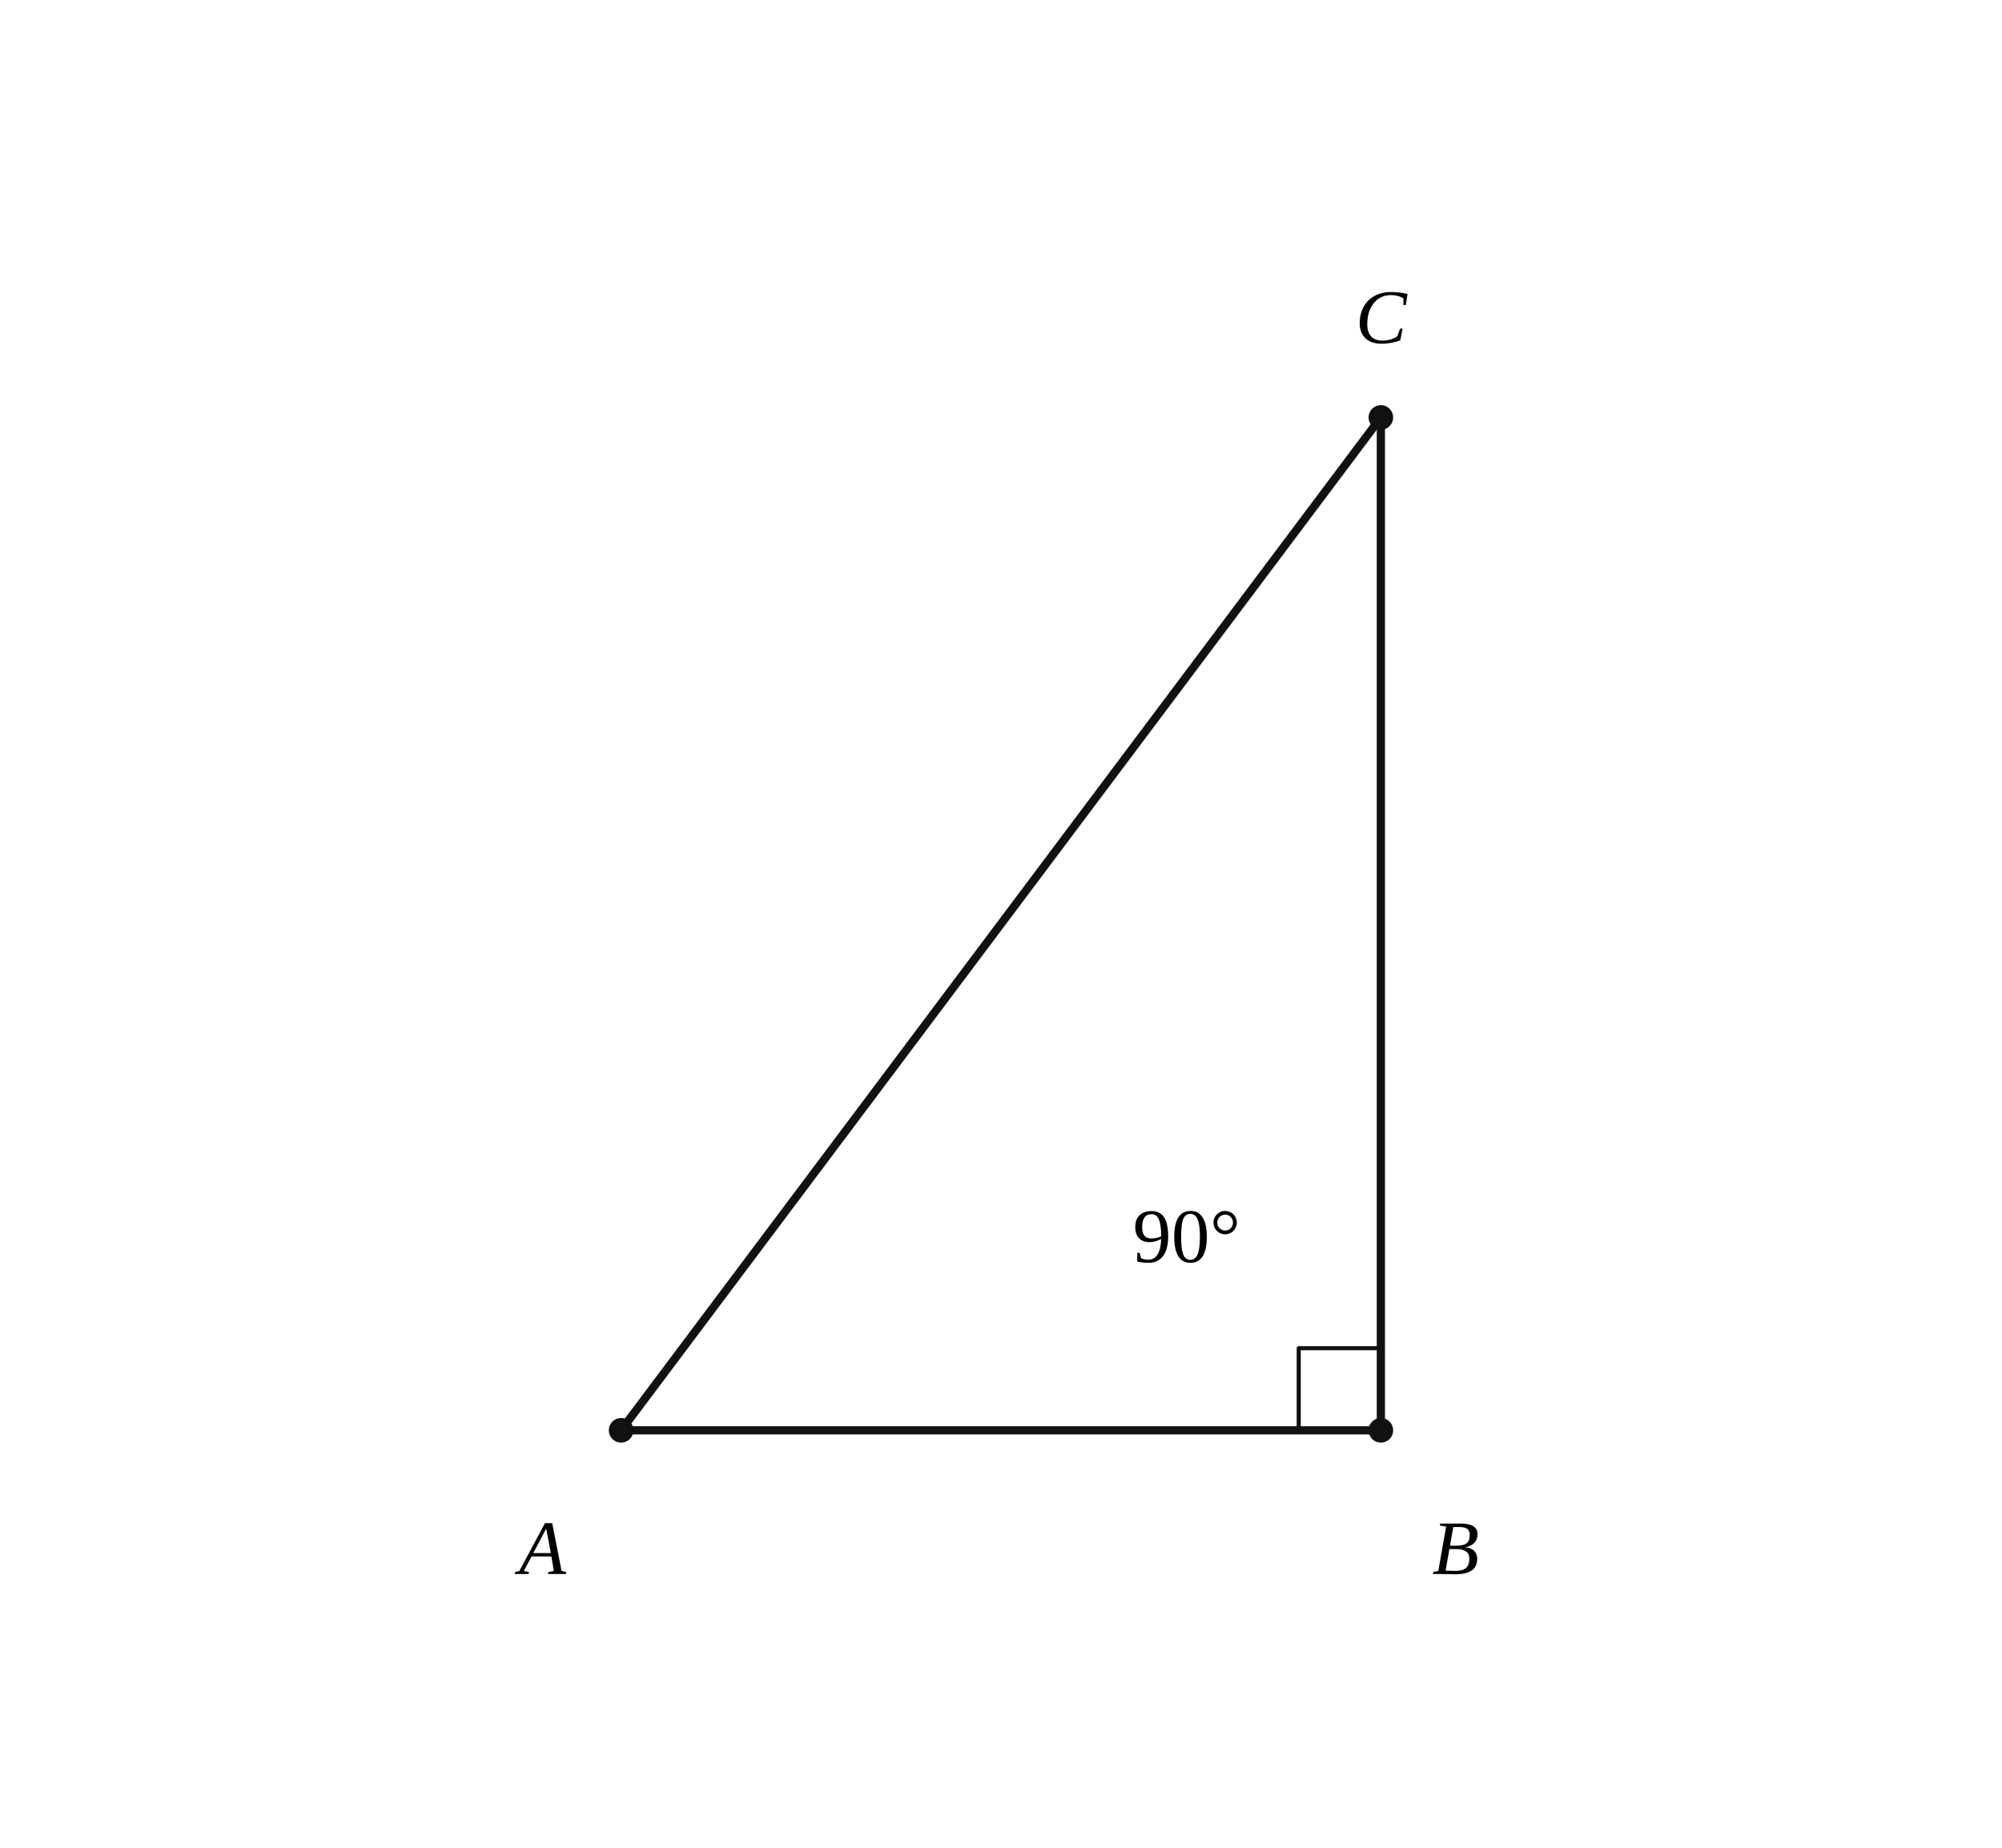
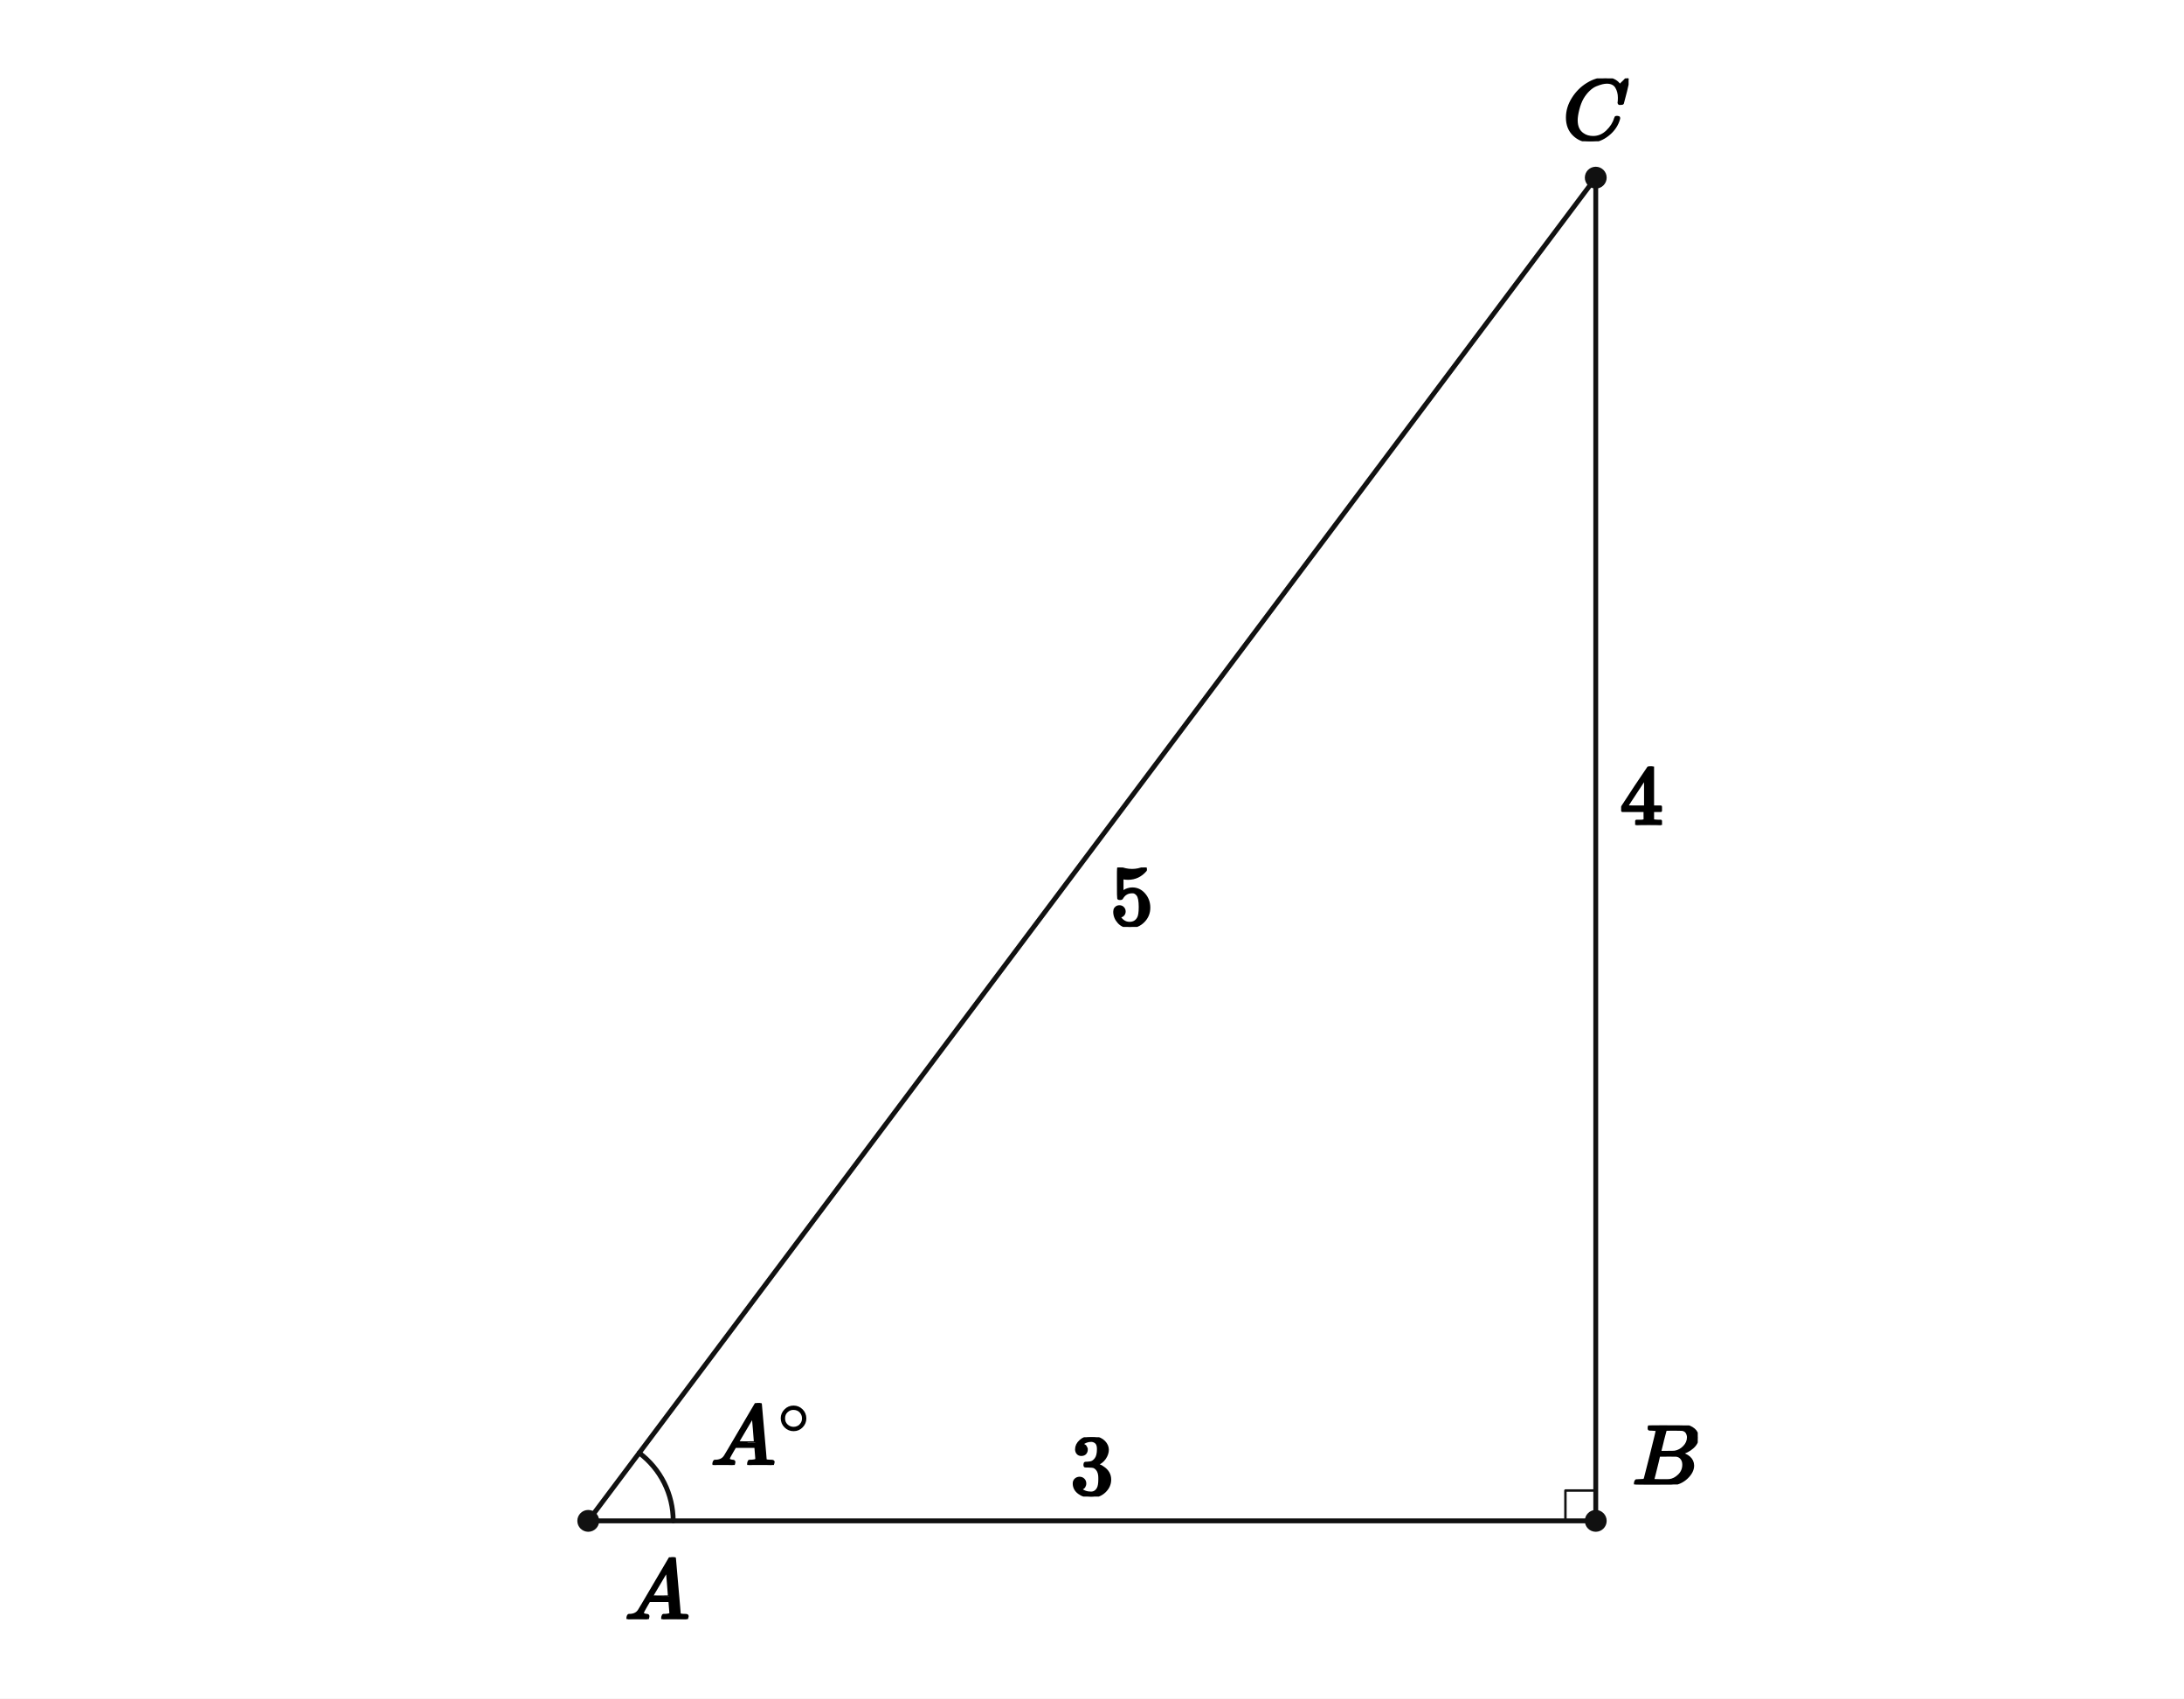
- <svg xmlns="http://www.w3.org/2000/svg" viewBox="0 0 390 360" width="390" height="360" preserveAspectRatio="xMidYMid meet" role="img" aria-labelledby="visual-title visual-desc" data-engine-version="geometry-visual-v1" data-geometry-style-version="AP_GEOMETRY_PRINT_V1_0_DRAFT" data-geometry-preset="GEOMETRY_STANDARD" data-graph-style-version="AP_GRAPH_PRINT_V1_1_DRAFT" data-geometry-mode="COORDINATE_GEOMETRY_HYBRID" data-axis-scale-mode="EQUAL_UNIT" data-geometry-fact-hash="f0eb44bea3ff467cc8f8290370a25cf51e1a8d20a6e2e9cb0ee9590b345480c3" data-visual-provenance="independent-facts-python" style="max-width:100%;height:auto;stroke-linejoin:round;stroke-linecap:round" data-publication-profile="geometry-publication-v1">
-   <rect width="390" height="360" fill="#fff" />
+ <svg xmlns="http://www.w3.org/2000/svg" viewBox="0 0 720 560" width="720" height="560" preserveAspectRatio="xMidYMid meet" role="img" aria-labelledby="visual-title visual-desc" data-engine-version="geometry-visual-v1" data-geometry-style-version="AP_GEOMETRY_PRINT_V1_0_DRAFT" data-geometry-preset="GEOMETRY_STANDARD" data-graph-style-version="AP_GRAPH_PRINT_V1_1_DRAFT" data-geometry-mode="COORDINATE_GEOMETRY_HYBRID" data-axis-scale-mode="EQUAL_UNIT" data-geometry-fact-hash="44136fa355b3678a1146ad16f7e8649e94fb4fc21fe77e8310c060f61caaff8a" data-visual-provenance="independent-facts-python" style="max-width:100%;height:auto;stroke-linejoin:round;stroke-linecap:round" data-publication-profile="fragment-publication-spike-v1" data-safe-margin="12">
+   <rect width="720" height="560" fill="#fff" />
  <g data-layer="30">
-     <line id="AB" data-role="line" stroke="#111" stroke-width="1.6" fill="none" data-owner-points="A B" x1="121" y1="278.667" x2="269" y2="278.667" />
+     <line id="sAB" data-role="line" stroke="#111" stroke-width="1.6" fill="none" x1="193.929" y1="501.429" x2="526.071" y2="501.429" />
  </g>
  <g data-layer="30">
-     <line id="BC" data-role="line" stroke="#111" stroke-width="1.6" fill="none" data-owner-points="B C" x1="269" y1="278.667" x2="269" y2="81.333" />
+     <line id="sBC" data-role="line" stroke="#111" stroke-width="1.6" fill="none" x1="526.071" y1="501.429" x2="526.071" y2="58.571" />
  </g>
  <g data-layer="30">
-     <line id="CA" data-role="line" stroke="#111" stroke-width="1.6" fill="none" data-owner-points="C A" x1="269" y1="81.333" x2="121" y2="278.667" />
+     <line id="sCA" data-role="line" stroke="#111" stroke-width="1.6" fill="none" x1="526.071" y1="58.571" x2="193.929" y2="501.429" />
  </g>
-   <g data-layer="65">
-     <polyline id="B90" data-role="indicator" stroke="#111" stroke-width="0.8" fill="none" data-owner="B90" data-owner-points="A B C" data-annotation="B90" data-owner-kind="ANGLE" data-fact-role="GIVEN" points="253,278.667 253,262.667 269,262.667" />
+   <g data-layer="60">
+     <polyline id="B90" data-role="indicator" stroke="#111" stroke-width="0.8" fill="none" points="516.071,501.429 516.071,491.429 526.071,491.429" />
+   </g>
+   <g data-layer="60">
+     <polyline id="angA-arc-1" data-role="indicator" stroke="#111" stroke-width="1.6" fill="none" data-owner-points="B A C" data-mark="angle" data-mark-id="angA" data-mark-index="1" data-mark-count="1" data-mark-side="INNER" points="221.929,501.429 221.882,499.807 221.741,498.19 221.506,496.585 221.18,494.995 220.761,493.428 220.253,491.887 219.656,490.378 218.973,488.907 218.205,487.477 217.356,486.094 216.429,484.763 215.426,483.488 214.35,482.273 213.206,481.122 211.998,480.039 210.729,479.029" />
  </g>
  <g data-layer="70">
-     <circle id="A" data-role="point" stroke="#111" stroke-width="0.8" fill="#111" data-owner="A" data-source-label="A" cx="121" cy="278.667" r="2" />
+     <circle id="A" data-role="point" stroke="#111" stroke-width="0.8" fill="#111" cx="193.929" cy="501.429" r="3.2" />
  </g>
  <g data-layer="70">
-     <circle id="B" data-role="point" stroke="#111" stroke-width="0.8" fill="#111" data-owner="B" data-source-label="B" cx="269" cy="278.667" r="2" />
+     <circle id="B" data-role="point" stroke="#111" stroke-width="0.8" fill="#111" cx="526.071" cy="501.429" r="3.2" />
  </g>
  <g data-layer="70">
-     <circle id="C" data-role="point" stroke="#111" stroke-width="0.8" fill="#111" data-owner="C" data-source-label="C" cx="269" cy="81.333" r="2" />
+     <circle id="C" data-role="point" stroke="#111" stroke-width="0.8" fill="#111" cx="526.071" cy="58.571" r="3.2" />
  </g>
  <g data-layer="90">
-     <text id="A-name" data-label-kind="POINT_NAME" data-priority="1" x="101.1" y="306.667" font-size="15" data-owner="A" data-source-label="A" font-style="italic" font-family="STIX Two Math, Cambria Math, Times New Roman, serif">A</text>
+     <g id="angA-label" data-label-kind="EQUATION_LABEL" data-priority="0" data-font-px="28.5" data-owner="angA" data-fragment-sha="sha256:014e207ff0d9f9e9b550a9af31cdcaa9e9a8944c8b1b7da2181991a53999cb8f" transform="translate(234.2629 462.6039)">
+       <svg width="33.818" height="20.406" viewBox="0 0 33.818 20.406" data-outline-width="33.8181" data-outline-height="20.406" id="lb-c920c33550fbc0d3f682daff238848757e1d209f000a82757fb8280bcb09de1c" data-owner="angA" data-fact-role="GIVEN">
+         <g data-outline-units-per-em="1000" transform="translate(0 20.406) scale(0.0285)">
+           <g stroke="currentColor" fill="currentColor" stroke-width="30" transform="scale(1,-1)">
+             <g data-mml-node="math">
+               <g data-mml-node="msup">
+                 <g data-mml-node="mi">
+                   <path data-c="1D434" d="M208 74Q208 50 254 46Q272 46 272 35Q272 34 270 22Q267 8 264 4T251 0Q249 0 239 0T205 1T141 2Q70 2 50 0H42Q35 7 35 11Q37 38 48 46H62Q132 49 164 96Q170 102 345 401T523 704Q530 716 547 716H555H572Q578 707 578 706L606 383Q634 60 636 57Q641 46 701 46Q726 46 726 36Q726 34 723 22Q720 7 718 4T704 0Q701 0 690 0T651 1T578 2Q484 2 455 0H443Q437 6 437 9T439 27Q443 40 445 43L449 46H469Q523 49 533 63L521 213H283L249 155Q208 86 208 74ZM516 260Q516 271 504 416T490 562L463 519Q447 492 400 412L310 260L413 259Q516 259 516 260Z" />
+                 </g>
+                 <g data-mml-node="TeXAtom" transform="translate(783,363) scale(0.707)" data-mjx-texclass="ORD">
+                   <g data-mml-node="mo">
+                     <path data-c="2218" d="M55 251Q55 328 112 386T249 444T386 388T444 249Q444 171 388 113T250 55Q170 55 113 112T55 251ZM245 403Q188 403 142 361T96 250Q96 183 141 140T250 96Q284 96 313 109T354 135T375 160Q403 197 403 250Q403 313 360 358T245 403Z" />
+                   </g>
+                 </g>
+               </g>
+             </g>
+           </g>
+         </g>
+       </svg>
+     </g>
  </g>
  <g data-layer="90">
-     <text id="B-name" data-label-kind="POINT_NAME" data-priority="1" x="279" y="306.667" font-size="15" data-owner="B" data-source-label="B" font-style="italic" font-family="STIX Two Math, Cambria Math, Times New Roman, serif">B</text>
+     <g id="A-name" data-label-kind="POINT_NAME" data-priority="1" data-font-px="28.5" data-owner="A" data-fragment-sha="sha256:a847cc94b96817dbf179bf3afb8dabe5a06f61a9c18482a9c318d3d997fcd453" transform="translate(205.9286 513.4286)">
+       <svg width="21.375" height="20.406" viewBox="0 0 21.375 20.406" data-outline-width="21.375" data-outline-height="20.406" id="lb-804f4d3e54f9ecfda11aa3904cf67761576d2edaac346712c636c404efe65520" data-owner="A" data-fact-role="GIVEN">
+         <g data-outline-units-per-em="1000" transform="translate(0 20.406) scale(0.0285)">
+           <g stroke="currentColor" fill="currentColor" stroke-width="30" transform="scale(1,-1)">
+             <g data-mml-node="math">
+               <g data-mml-node="mi">
+                 <path data-c="1D434" d="M208 74Q208 50 254 46Q272 46 272 35Q272 34 270 22Q267 8 264 4T251 0Q249 0 239 0T205 1T141 2Q70 2 50 0H42Q35 7 35 11Q37 38 48 46H62Q132 49 164 96Q170 102 345 401T523 704Q530 716 547 716H555H572Q578 707 578 706L606 383Q634 60 636 57Q641 46 701 46Q726 46 726 36Q726 34 723 22Q720 7 718 4T704 0Q701 0 690 0T651 1T578 2Q484 2 455 0H443Q437 6 437 9T439 27Q443 40 445 43L449 46H469Q523 49 533 63L521 213H283L249 155Q208 86 208 74ZM516 260Q516 271 504 416T490 562L463 519Q447 492 400 412L310 260L413 259Q516 259 516 260Z" />
+               </g>
+             </g>
+           </g>
+         </g>
+       </svg>
+     </g>
  </g>
  <g data-layer="90">
-     <text id="B90-label" data-label-kind="ANGLE_LABEL" data-priority="1" x="231.17" y="240.836" font-size="15" data-owner="B90" data-annotation="B90" data-owner-kind="ANGLE" data-fact-role="GIVEN" text-anchor="middle" dominant-baseline="central" data-math="true" font-family="STIX Two Math, Cambria Math, Times New Roman, serif">90°</text>
+     <g id="AB3" data-label-kind="EQUATION_LABEL" data-priority="1" data-font-px="28.5" data-owner="sAB" data-fragment-sha="sha256:cd0008891efe5b05704259a5873aaac28632c5f2b07e657c84faf4e3a31052ff" transform="translate(352.875 473.8491)">
+       <svg width="14.25" height="19.579" viewBox="0 0 14.25 19.579" data-outline-width="14.25" data-outline-height="19.5795" id="lb-ca8c5674a3e5b462122ead153685979013db4b5ad0ce3298077021009b9ec434" data-owner="sAB" data-fact-role="DERIVED_INTERMEDIATE">
+         <g data-outline-units-per-em="1000" transform="translate(0 18.9525) scale(0.0285)">
+           <g stroke="currentColor" fill="currentColor" stroke-width="30" transform="scale(1,-1)">
+             <g data-mml-node="math">
+               <g data-mml-node="mn">
+                 <path data-c="33" d="M127 463Q100 463 85 480T69 524Q69 579 117 622T233 665Q268 665 277 664Q351 652 390 611T430 522Q430 470 396 421T302 350L299 348Q299 347 308 345T337 336T375 315Q457 262 457 175Q457 96 395 37T238 -22Q158 -22 100 21T42 130Q42 158 60 175T105 193Q133 193 151 175T169 130Q169 119 166 110T159 94T148 82T136 74T126 70T118 67L114 66Q165 21 238 21Q293 21 321 74Q338 107 338 175V195Q338 290 274 322Q259 328 213 329L171 330L168 332Q166 335 166 348Q166 366 174 366Q202 366 232 371Q266 376 294 413T322 525V533Q322 590 287 612Q265 626 240 626Q208 626 181 615T143 592T132 580H135Q138 579 143 578T153 573T165 566T175 555T183 540T186 520Q186 498 172 481T127 463Z" />
+               </g>
+             </g>
+           </g>
+         </g>
+       </svg>
+     </g>
  </g>
  <g data-layer="90">
-     <text id="C-name" data-label-kind="POINT_NAME" data-priority="1" x="264.05" y="66.833" font-size="15" data-owner="C" data-source-label="C" font-style="italic" font-family="STIX Two Math, Cambria Math, Times New Roman, serif">C</text>
+     <g id="B-name" data-label-kind="POINT_NAME" data-priority="1" data-font-px="28.5" data-owner="B" data-fragment-sha="sha256:4196fdbe113375d1ca69ffdd37ba7812ebb75ec13ff330cbf698f74f883878b2" transform="translate(538.0714 469.9631)">
+       <svg width="21.631" height="19.465" viewBox="0 0 21.631 19.465" data-outline-width="21.6315" data-outline-height="19.4655" id="lb-f79ed07383bcd5b0c2d0ff02301a6baad15689d0ef54cbbe1f6e1e19b2468869" data-owner="B" data-fact-role="GIVEN">
+         <g data-outline-units-per-em="1000" transform="translate(0 19.4655) scale(0.0285)">
+           <g stroke="currentColor" fill="currentColor" stroke-width="30" transform="scale(1,-1)">
+             <g data-mml-node="math">
+               <g data-mml-node="mi">
+                 <path data-c="1D435" d="M231 637Q204 637 199 638T194 649Q194 676 205 682Q206 683 335 683Q594 683 608 681Q671 671 713 636T756 544Q756 480 698 429T565 360L555 357Q619 348 660 311T702 219Q702 146 630 78T453 1Q446 0 242 0Q42 0 39 2Q35 5 35 10Q35 17 37 24Q42 43 47 45Q51 46 62 46H68Q95 46 128 49Q142 52 147 61Q150 65 219 339T288 628Q288 635 231 637ZM649 544Q649 574 634 600T585 634Q578 636 493 637Q473 637 451 637T416 636H403Q388 635 384 626Q382 622 352 506Q352 503 351 500L320 374H401Q482 374 494 376Q554 386 601 434T649 544ZM595 229Q595 273 572 302T512 336Q506 337 429 337Q311 337 310 336Q310 334 293 263T258 122L240 52Q240 48 252 48T333 46Q422 46 429 47Q491 54 543 105T595 229Z" />
+               </g>
+             </g>
+           </g>
+         </g>
+       </svg>
+     </g>
+   </g>
+   <g data-layer="90">
+     <g id="BC4" data-label-kind="EQUATION_LABEL" data-priority="1" data-font-px="28.5" data-owner="sBC" data-fragment-sha="sha256:956c676b0a4ff9c2560a1474ebe6a928587c215e2302ca1b267dc8ff86c08b6d" transform="translate(534.0714 252.7055)">
+       <svg width="14.25" height="19.294" viewBox="0 0 14.25 19.294" data-outline-width="14.25" data-outline-height="19.2945" id="lb-e76cf9515cb41af5441f059b09cb189da18170f8074c5593dc8934743a5abbf4" data-owner="sBC" data-fact-role="DERIVED_INTERMEDIATE">
+         <g data-outline-units-per-em="1000" transform="translate(0 19.2945) scale(0.0285)">
+           <g stroke="currentColor" fill="currentColor" stroke-width="30" transform="scale(1,-1)">
+             <g data-mml-node="math">
+               <g data-mml-node="mn">
+                 <path data-c="34" d="M462 0Q444 3 333 3Q217 3 199 0H190V46H221Q241 46 248 46T265 48T279 53T286 61Q287 63 287 115V165H28V211L179 442Q332 674 334 675Q336 677 355 677H373L379 671V211H471V165H379V114Q379 73 379 66T385 54Q393 47 442 46H471V0H462ZM293 211V545L74 212L183 211H293Z" />
+               </g>
+             </g>
+           </g>
+         </g>
+       </svg>
+     </g>
+   </g>
+   <g data-layer="90">
+     <g id="C-name" data-label-kind="POINT_NAME" data-priority="1" data-font-px="28.5" data-owner="C" data-fragment-sha="sha256:a45d0790ad17143410353bec7cc985800f8e81d8f8de43340f70d75a53afdf87" transform="translate(515.2414 25.85193)">
+       <svg width="21.66" height="20.72" viewBox="0 0 21.66 20.72" data-outline-width="21.66" data-outline-height="20.7195" id="lb-0d88715adee2438493e34ffece72d02eec0d7576a436f5c3e15da6e2df82e3a0" data-owner="C" data-fact-role="GIVEN">
+         <g data-outline-units-per-em="1000" transform="translate(0 20.0925) scale(0.0285)">
+           <g stroke="currentColor" fill="currentColor" stroke-width="30" transform="scale(1,-1)">
+             <g data-mml-node="math">
+               <g data-mml-node="mi">
+                 <path data-c="1D436" d="M50 252Q50 367 117 473T286 641T490 704Q580 704 633 653Q642 643 648 636T656 626L657 623Q660 623 684 649Q691 655 699 663T715 679T725 690L740 705H746Q760 705 760 698Q760 694 728 561Q692 422 692 421Q690 416 687 415T669 413H653Q647 419 647 422Q647 423 648 429T650 449T651 481Q651 552 619 605T510 659Q484 659 454 652T382 628T299 572T226 479Q194 422 175 346T156 222Q156 108 232 58Q280 24 350 24Q441 24 512 92T606 240Q610 253 612 255T628 257Q648 257 648 248Q648 243 647 239Q618 132 523 55T319 -22Q206 -22 128 53T50 252Z" />
+               </g>
+             </g>
+           </g>
+         </g>
+       </svg>
+     </g>
+   </g>
+   <g data-layer="90">
+     <g id="CA5" data-label-kind="EQUATION_LABEL" data-priority="1" data-font-px="28.5" data-owner="sCA" data-fragment-sha="sha256:8a3287e5acdf4874f79eda5d3ede3d88fe98316577a54cfe46def39f2ae4bfa0" transform="translate(366 286)">
+       <svg width="14.25" height="19.608" viewBox="0 0 14.25 19.608" data-outline-width="14.25" data-outline-height="19.608" id="lb-7c3d6f3ff435c736866ded5acfaa81f83892ad9fedd6b31759d7b4694fd48450" data-owner="sCA" data-fact-role="DERIVED_INTERMEDIATE">
+         <g data-outline-units-per-em="1000" transform="translate(0 18.981) scale(0.0285)">
+           <g stroke="currentColor" fill="currentColor" stroke-width="30" transform="scale(1,-1)">
+             <g data-mml-node="math">
+               <g data-mml-node="mn">
+                 <path data-c="35" d="M164 157Q164 133 148 117T109 101H102Q148 22 224 22Q294 22 326 82Q345 115 345 210Q345 313 318 349Q292 382 260 382H254Q176 382 136 314Q132 307 129 306T114 304Q97 304 95 310Q93 314 93 485V614Q93 664 98 664Q100 666 102 666Q103 666 123 658T178 642T253 634Q324 634 389 662Q397 666 402 666Q410 666 410 648V635Q328 538 205 538Q174 538 149 544L139 546V374Q158 388 169 396T205 412T256 420Q337 420 393 355T449 201Q449 109 385 44T229 -22Q148 -22 99 32T50 154Q50 178 61 192T84 210T107 214Q132 214 148 197T164 157Z" />
+               </g>
+             </g>
+           </g>
+         </g>
+       </svg>
+     </g>
  </g>
</svg>
